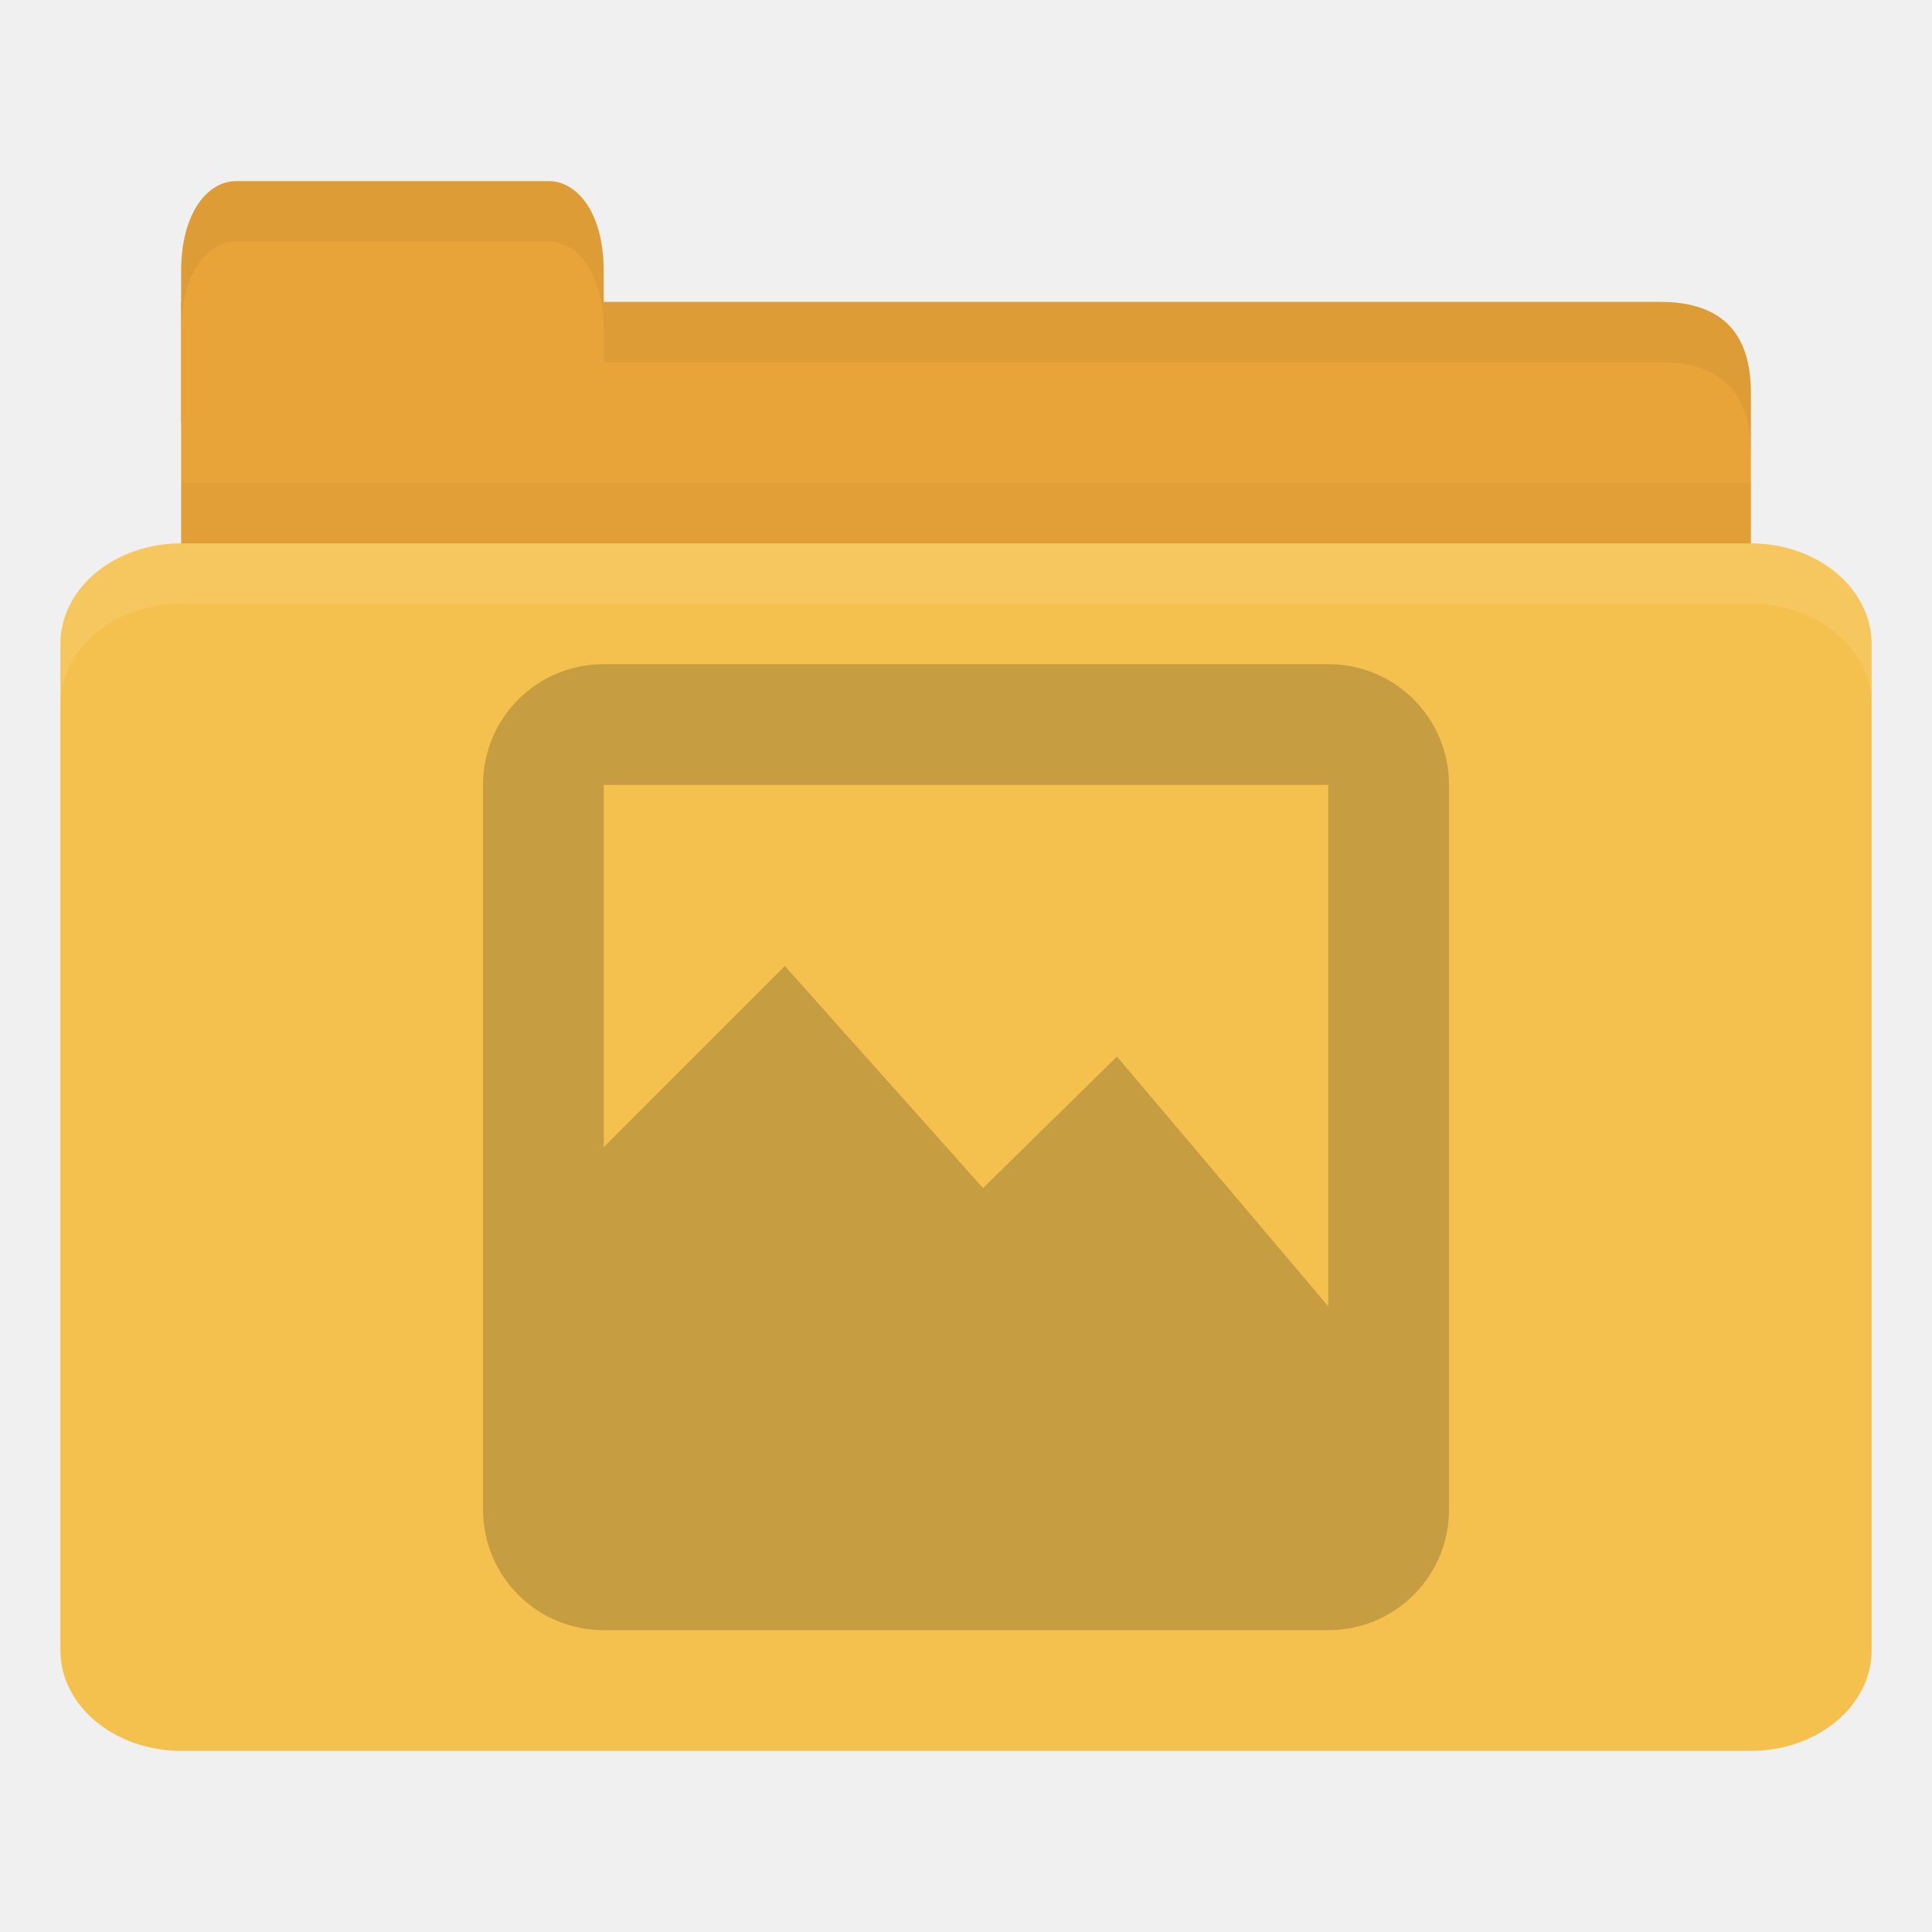
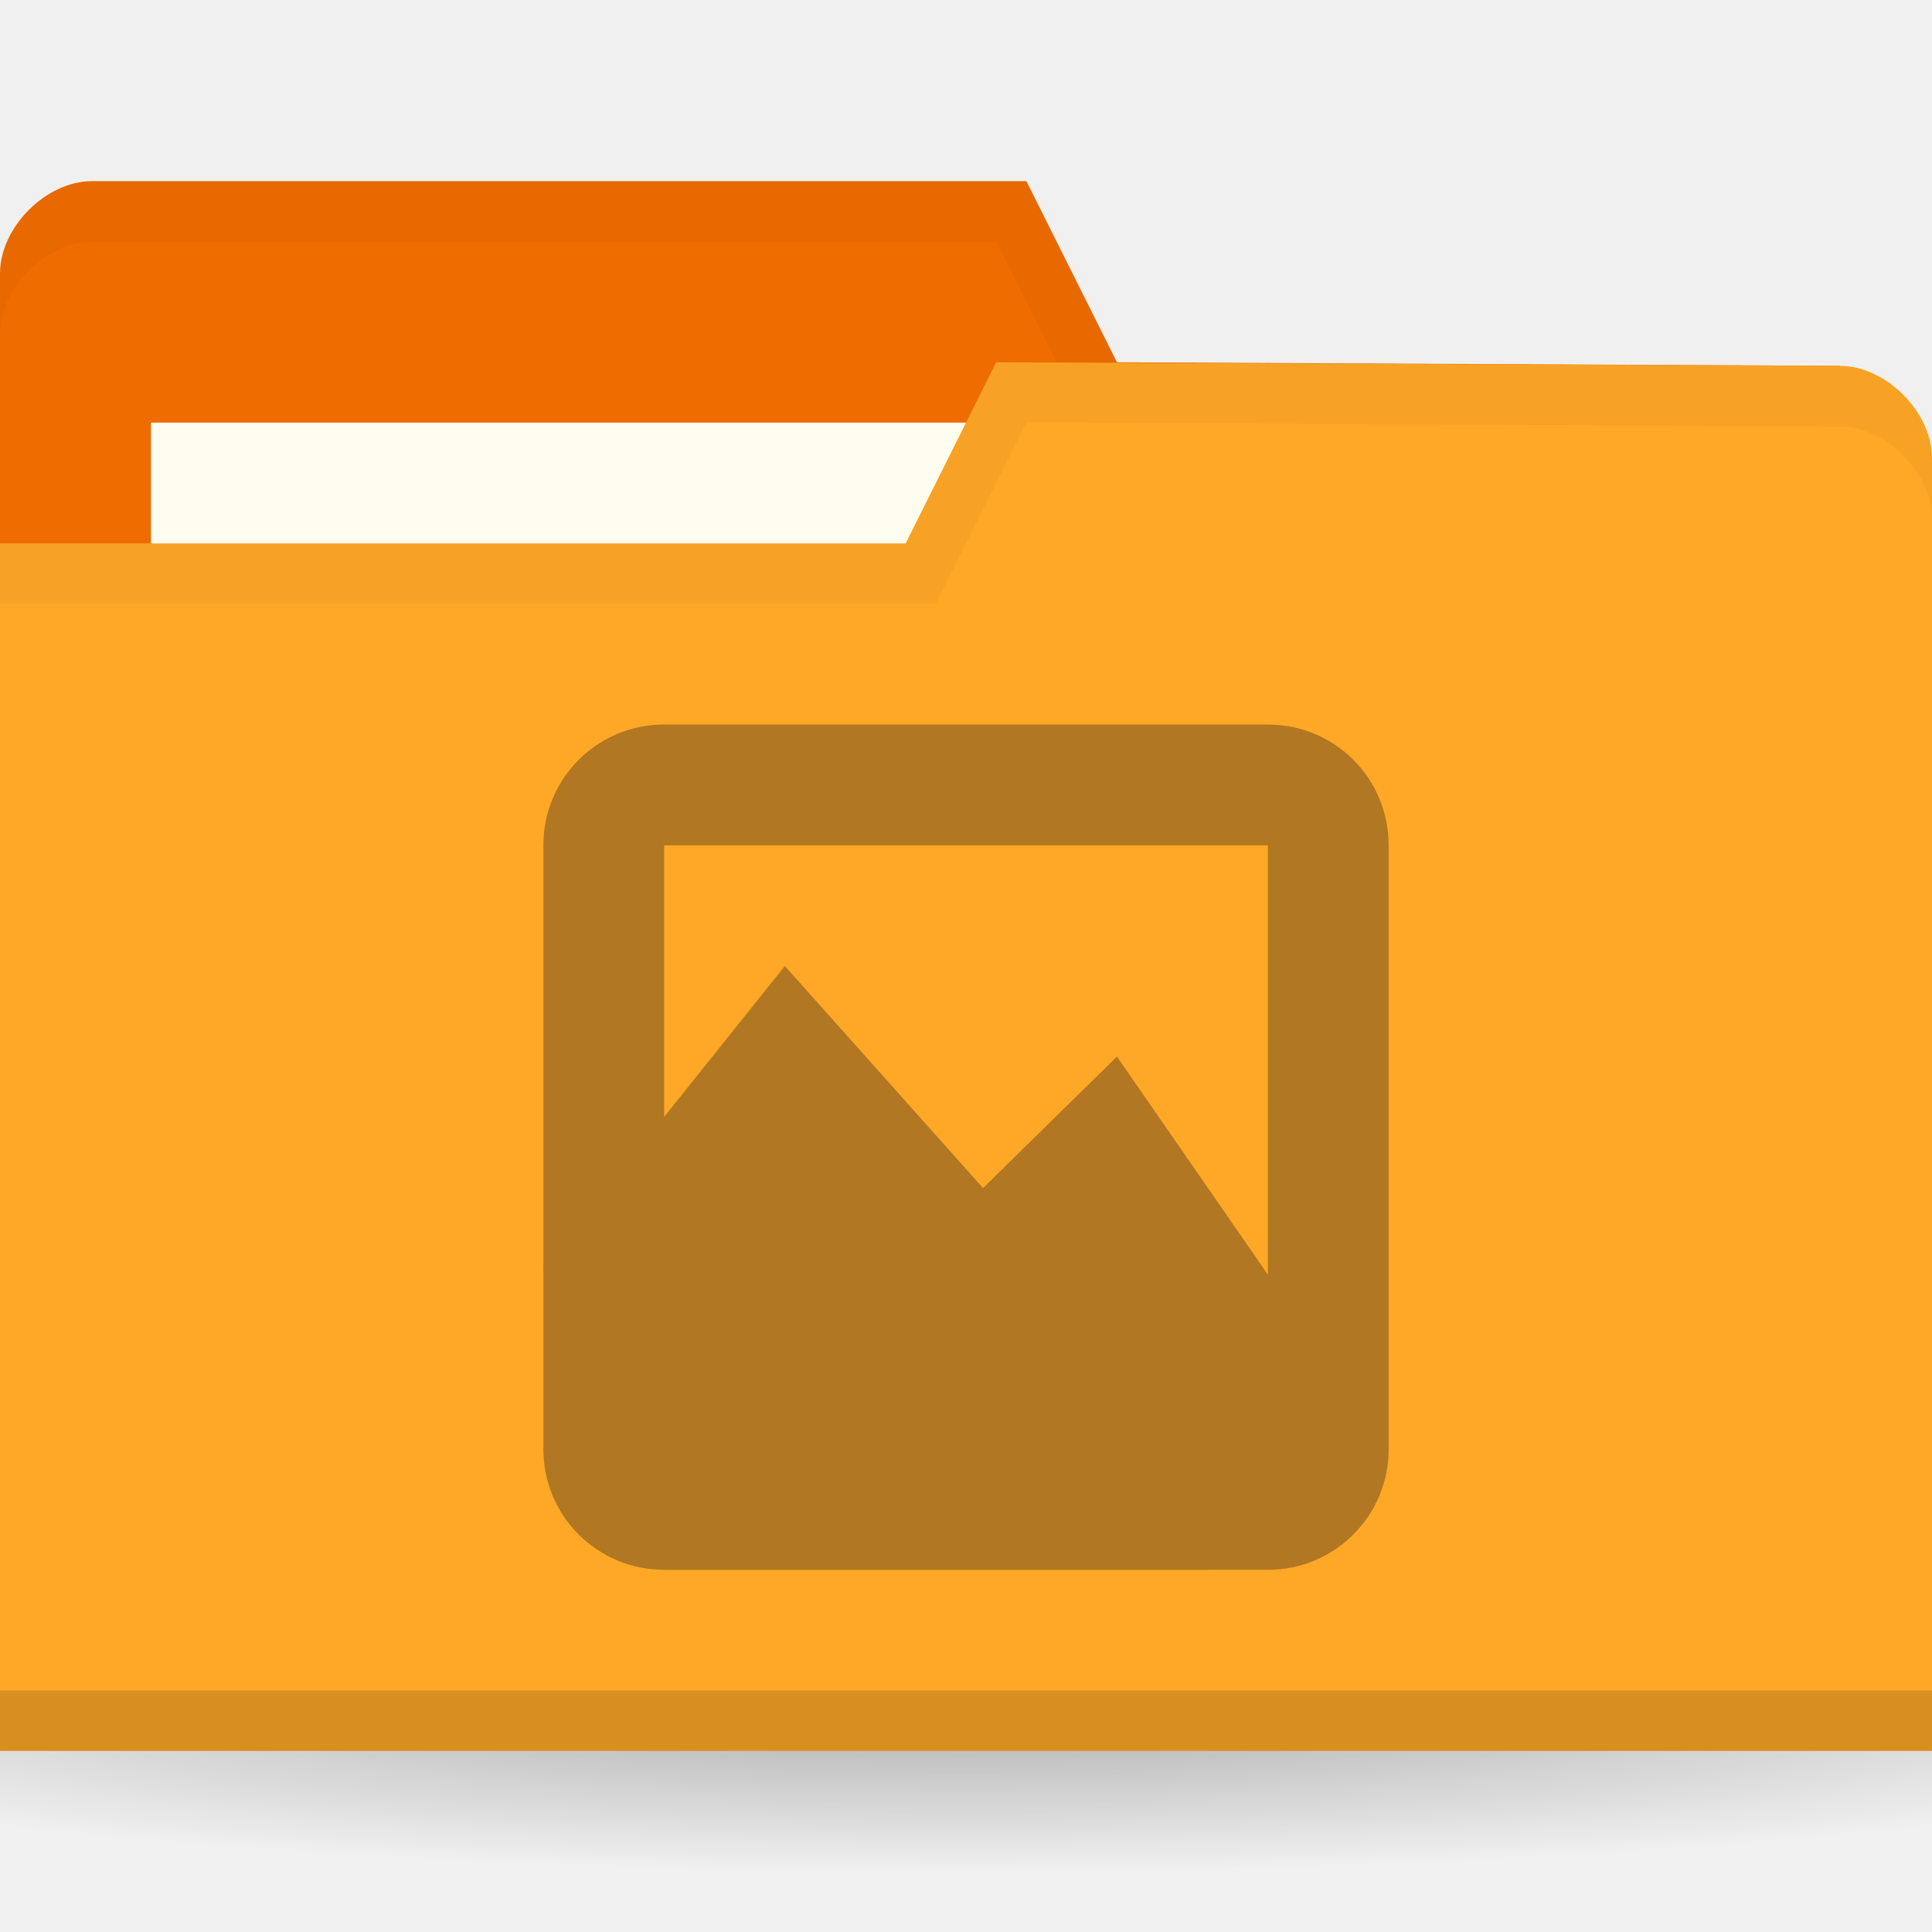
- <svg xmlns="http://www.w3.org/2000/svg" width="32" height="32" id="svg2" version="1.1">
-   <defs id="defs4" />
+ <svg xmlns="http://www.w3.org/2000/svg" xmlns:xlink="http://www.w3.org/1999/xlink" width="32" height="32" id="svg2" version="1.1">
+   <defs id="defs4">
+     <radialGradient xlink:href="#linearGradient3958" id="radialGradient3981" gradientUnits="userSpaceOnUse" gradientTransform="matrix(1,0,0,0.1044776,0,50.59701)" cx="32.5" cy="56.5" fx="32.5" fy="56.5" r="33.5" />
+     <linearGradient id="linearGradient3958">
+       <stop id="stop3960" offset="0" style="stop-color:#000000;stop-opacity:1;" />
+       <stop id="stop3962" offset="1" style="stop-color:#000000;stop-opacity:0;" />
+     </linearGradient>
+     <radialGradient gradientUnits="userSpaceOnUse" gradientTransform="matrix(1,0,0,0.1044776,0,50.59701)" r="33.5" fy="56.5" fx="32.5" cy="56.5" cx="32.5" id="radialGradient3964" xlink:href="#linearGradient3958" />
+     <radialGradient xlink:href="#linearGradient3958" id="radialGradient3031" gradientUnits="userSpaceOnUse" gradientTransform="matrix(1,0,0,0.1044776,0,50.59701)" cx="32.5" cy="56.5" fx="32.5" fy="56.5" r="33.5" />
+     <radialGradient gradientUnits="userSpaceOnUse" gradientTransform="matrix(1,0,0,0.1044776,0,50.59701)" r="33.5" fy="56.5" fx="32.5" cy="56.5" cx="32.5" id="radialGradient3964-6" xlink:href="#linearGradient3958-5" />
+     <linearGradient id="linearGradient3958-5">
+       <stop id="stop3960-2" offset="0" style="stop-color:#000000;stop-opacity:1;" />
+       <stop id="stop3962-0" offset="1" style="stop-color:#000000;stop-opacity:0;" />
+     </linearGradient>
+   </defs>
  <g id="layer1" transform="translate(0,-1020.362)">
-     <path style="fill:#e9a439;fill-opacity:1;stroke:none" d="m 4,1025.362 23.5,0 c 1,0 1.5,0.5 1.5,1.5 l 0,3.499 c 0,0.554 -0.474,0.5 -1,0.5 l -24,0 c -0.526,0 -1,-0.446 -1,-1 l 0,-4.499 z" id="path3811" />
-     <path style="opacity:0.03;fill:#000000;fill-opacity:1;stroke:none" d="m 3,1028.362 0,2.5 26,0 0,-2.5 z" id="path3807" />
-     <path style="fill:#e9a439;fill-opacity:1;stroke:none" d="m 3,1027.362 0,-2.5 c 0,-1 0.455,-1.5 0.909,-1.5 l 5.182,0 c 0.455,0 0.909,0.5 0.909,1.5 l 0,2.5 z" id="rect3760" />
-     <rect style="fill:#f5c14e;fill-opacity:1;stroke:none" id="rect2990" width="30" height="20" x="1" y="1029.362" rx="2" ry="1.667" />
-     <path style="opacity:0.1;fill:#ffffff;fill-opacity:1;stroke:none" d="m 3,1029.362 c -1.108,0 -2,0.749 -2,1.672 l 0,1 c 0,-0.923 0.892,-1.672 2,-1.672 l 26,0 c 1.108,0 2,0.749 2,1.672 l 0,-1 c 0,-0.923 -0.892,-1.672 -2,-1.672 l -26,0 z" id="rect3004" />
-     <path style="opacity:0.05;fill:#000000;fill-opacity:1;stroke:none" d="m 10,1025.362 0,1 1,0 16.5,0 c 1,0 1.5,0.5 1.5,1.5 l 0,-1 c 0,-1 -0.5,-1.5 -1.5,-1.5 l -16.5,0 z" id="path3781" />
-     <path style="opacity:0.05;fill:#000000;fill-opacity:1;stroke:none" d="m 3.906,1023.362 c -0.455,0 -0.906,0.5 -0.906,1.5 l 0,1 c 0,-1 0.452,-1.5 0.906,-1.5 l 5.188,0 c 0.455,0 0.906,0.5 0.906,1.5 l 0,-1 c 0,-1 -0.452,-1.5 -0.906,-1.5 l -5.188,0 z" id="path3801" />
-     <g id="g3956" style="opacity:0.25" transform="translate(30.42126,5.885526)">
-       <g transform="translate(-22.42126,1025.477)" id="g8" style="fill:#3c2f1b;fill-opacity:1">
-         <g id="g10" transform="translate(0,-1036.362)" style="fill:#3c2f1b;fill-opacity:1;fill-rule:evenodd">
-           <path style="fill:#3c2f1b;fill-opacity:1" id="path12" d="m 0.045,1046.796 c 0.229,-0.168 0.76,-0.668 1.63,-1.533 0.867,-0.87 2.027,-2.06 3.529,-3.624 0.983,1.398 1.706,2.406 2.241,3.069 0.522,0.655 0.812,0.942 0.882,0.862 0.555,-0.497 1.023,-0.92 1.426,-1.29 0.397,-0.37 0.705,-0.674 0.949,-0.922 1.221,1.536 2.235,2.801 3.123,3.869 0.873,1.061 1.566,1.864 2.103,2.455 l -3.324,-2.762 c -0.275,0.707 -0.723,1.072 -1.358,1.105 -0.653,0.019 -1.645,-0.773 -2.445,-0.92 -0.8,-0.146 -1.597,0.304 -2.308,0.061 -0.727,-0.257 -1.288,-1.273 -1.969,-1.536 -0.684,-0.26 -1.377,-0.26 -2.103,0 -0.791,0.387 -1.581,0.776 -2.375,1.165 z" />
-           <path style="fill:#3c2f1b;fill-opacity:1" id="path14" d="m 0,1046.362 5,-5 3.282,3.678 2.218,-2.178 5.5,6.5 -3,2 -11,0 z" />
+     <path style="opacity:0.3;fill:url(#radialGradient3031);fill-opacity:1;stroke:none" id="path3956" d="m 66,56.5 a 33.5,3.5 0 1 1 -67,0 33.5,3.5 0 1 1 67,0 z" transform="matrix(0.7164179,0,0,0.8571429,-7.283582,999.9336)" />
+     <g id="g3855" transform="matrix(0.5,0,0,0.5,39,520.6811)">
+       <path style="fill:#ef6c00;fill-opacity:1;stroke:none" d="m -78,1008.421 0,42.824 64,0 0,-21.412 -3.048,-18.353 L -41,1011.362 l -3,-6 -30.952,0 c -1.524,0 -3.048,1.529 -3.048,3.059 z" id="path3029-0" />
+       <rect y="1013.362" x="-73" height="11.882" width="31.571" id="rect3799-6" style="fill:#fffdf0;fill-opacity:1;stroke:none" />
+       <path id="path3790-8" d="m -74.938,1005.362 c -1.524,0 -3.062,1.533 -3.062,3.062 l 0,2 c 0,-1.529 1.539,-3.062 3.062,-3.062 l 29.938,0 3,6 24.938,0.125 3.062,18.344 0,-2 -3.062,-18.344 -23.938,-0.125 -3,-6 z" style="opacity:0.03;fill:#000000;fill-opacity:1;stroke:none" />
+       <path id="rect2987-2" d="m -14,1014.539 0,42.824 -64,0 0,-40 30,0 3,-6 27.952,0.118 c 1.524,0 3.048,1.53 3.048,3.059 z" style="fill:#ffa726;fill-opacity:1;stroke:none" />
+       <path style="opacity:0.15;fill:#000000;fill-opacity:1;stroke:none" d="m -78,1055.362 0,2 64,0 0,-2 z" id="path3794-3" />
+       <path id="path3015-5" d="m -45,1011.362 -3,6 -30,0 0,2 31,0 3,-6 26.938,0.125 c 1.524,0 3.062,1.533 3.062,3.062 l 0,-2 c 0,-1.529 -1.539,-3.062 -3.062,-3.062 z" style="opacity:0.03;fill:#000000;fill-opacity:1;stroke:none" />
+       <g transform="matrix(2,0,0,2,-17.15747,-1029.591)" style="opacity:0.4" id="g3956">
+         <g style="fill:#3c2f1b;fill-opacity:1" id="g8" transform="translate(-22.42126,1025.477)">
+           <g style="fill:#3c2f1b;fill-opacity:1;fill-rule:evenodd" transform="translate(0,-1036.362)" id="g10">
+             <path d="m 1,1046.362 4,-5 3.282,3.678 2.218,-2.178 4.5,6.5 -3,2 -9,0 z" id="path14" style="fill:#3c2f1b;fill-opacity:1" />
+           </g>
+           <g transform="translate(0,-1036.362)" id="g16" style="fill:#3c2f1b;fill-opacity:1" />
        </g>
-         <g style="fill:#3c2f1b;fill-opacity:1" id="g16" transform="translate(0,-1036.362)" />
+         <path style="fill:#3c2f1b;fill-opacity:1" d="m -19.421,1026.477 c -1.108,0 -2,0.892 -2,2 l 0,10 c 0,1.108 0.892,2 2,2 l 10,0 c 1.108,0 2,-0.892 2,-2 l 0,-10 c 0,-1.108 -0.892,-2 -2,-2 z m 0,2 10,0 0,10 -10,0 z" id="rect3007-9" />
      </g>
-       <path id="rect3007-9" d="m -20.421,1025.477 c -1.108,0 -2,0.892 -2,2 l 0,12 c 0,1.108 0.892,2 2,2 l 12,0 c 1.108,0 2,-0.892 2,-2 l 0,-12 c 0,-1.108 -0.892,-2 -2,-2 l -12,0 z m 0,2 12,0 0,12 -12,0 0,-12 z" style="fill:#3c2f1b;fill-opacity:1" />
    </g>
  </g>
</svg>
